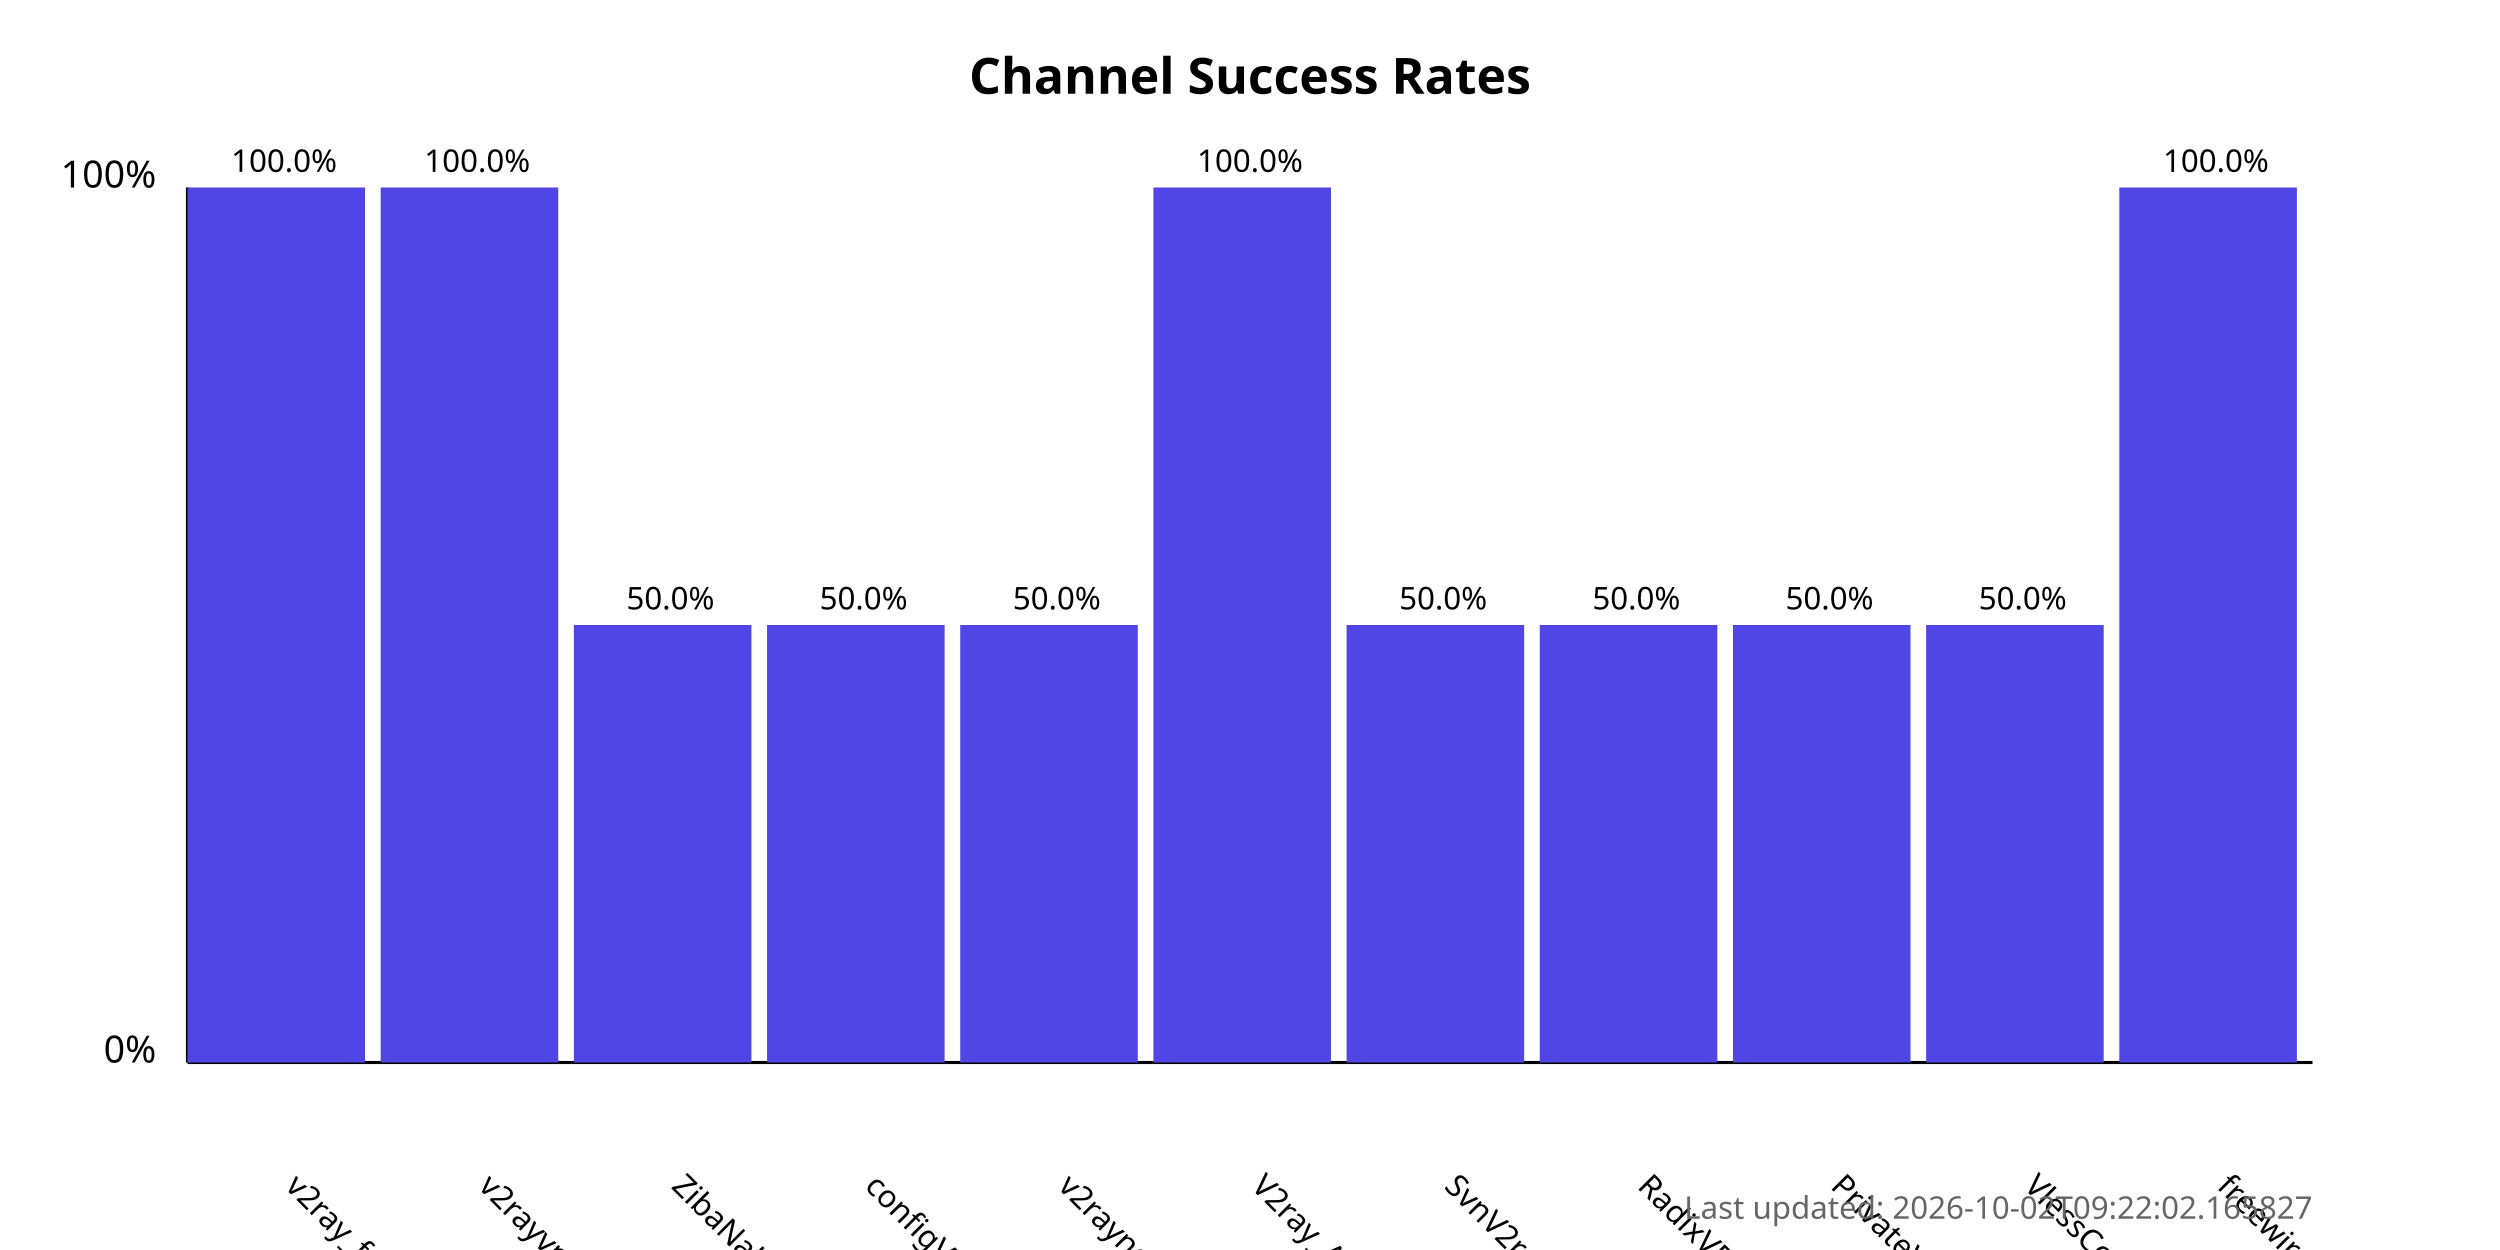
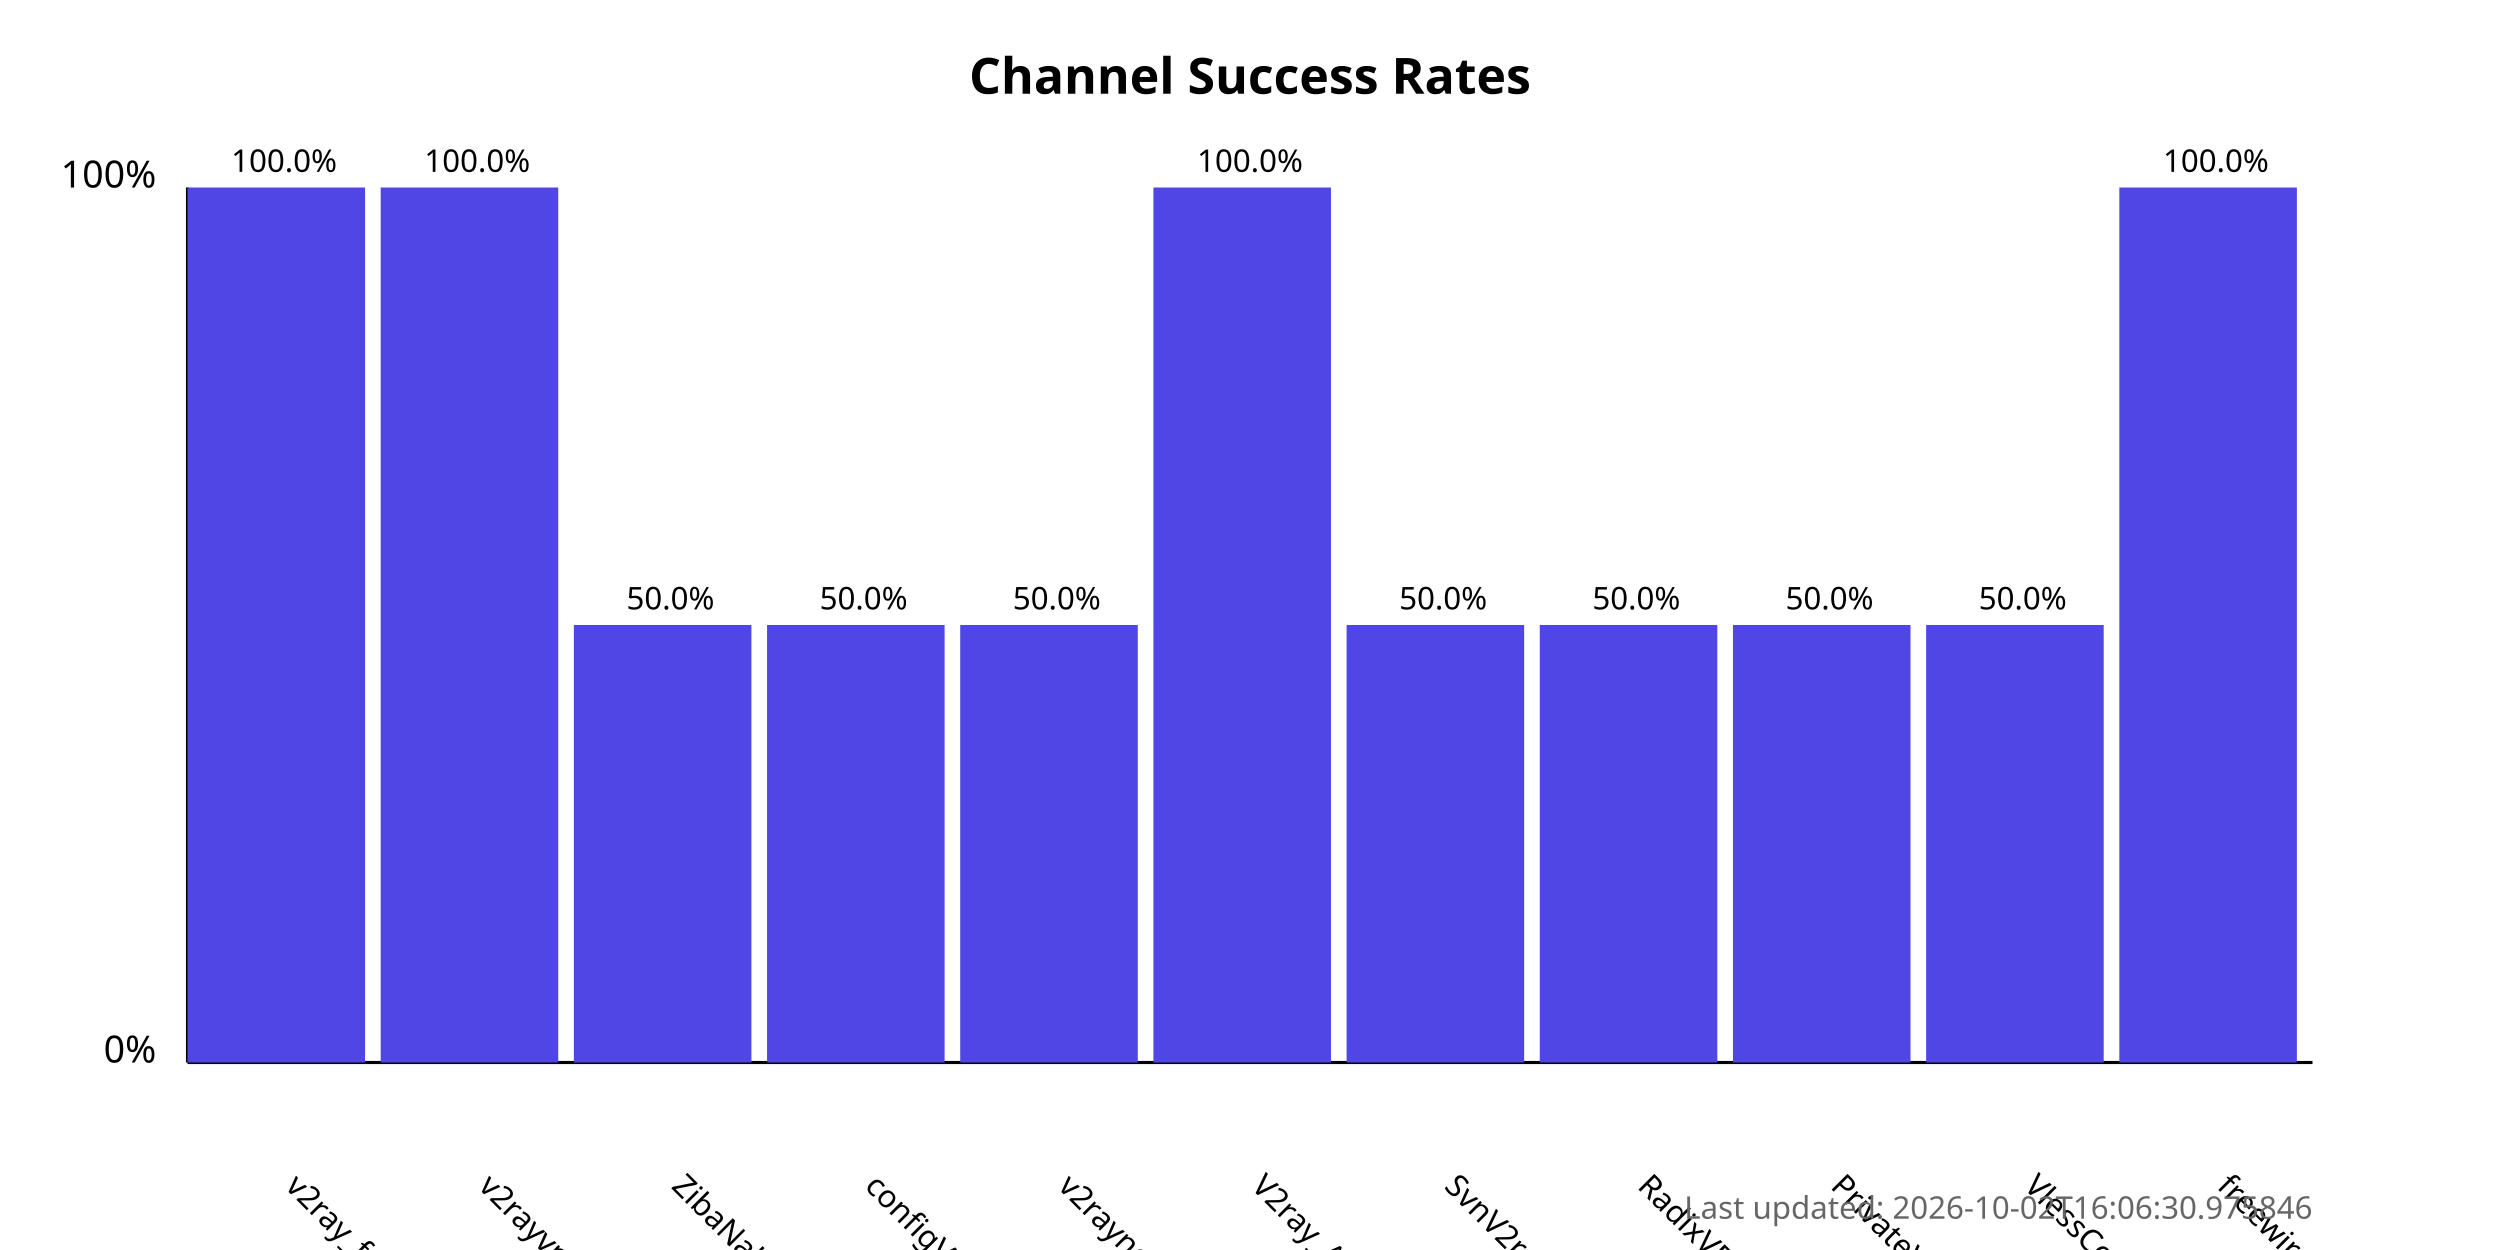
<svg xmlns="http://www.w3.org/2000/svg" width="800" height="400">
  <style>
            .chart-title { font: bold 16px sans-serif; }
            .axis-label { font: 12px sans-serif; }
            .tick-label { font: 10px sans-serif; }
            .bar { fill: #4f46e5; }
            .bar:hover { fill: #6366f1; }
            .timestamp { font: 10px sans-serif; fill: #666; }
        </style>
  <text x="400.0" y="30" text-anchor="middle" class="chart-title">
            Channel Success Rates
        </text>
  <line x1="60" y1="340" x2="60" y2="60" stroke="black" stroke-width="1" />
  <line x1="60" y1="340" x2="740" y2="340" stroke="black" stroke-width="1" />
  <text x="50" y="340" text-anchor="end" class="axis-label">0%</text>
  <text x="50" y="60" text-anchor="end" class="axis-label">100%</text>
  <g>
    <rect x="60" y="60.0" width="56.818" height="280.0" class="bar" />
    <text x="90.909" y="380" transform="rotate(45, 90.90909, 380)" text-anchor="start" class="tick-label">
                v2ray_free_conf
            </text>
    <text x="90.909" y="55.0" text-anchor="middle" class="tick-label">
                100.0%
            </text>
  </g>
  <g>
    <rect x="121.818" y="60.0" width="56.818" height="280.0" class="bar" />
    <text x="152.727" y="380" transform="rotate(45, 152.7273, 380)" text-anchor="start" class="tick-label">
                v2rayvpno
            </text>
    <text x="152.727" y="55.0" text-anchor="middle" class="tick-label">
                100.0%
            </text>
  </g>
  <g>
    <rect x="183.636" y="200.0" width="56.818" height="140.0" class="bar" />
    <text x="214.545" y="380" transform="rotate(45, 214.5455, 380)" text-anchor="start" class="tick-label">
                ZibaNabz
            </text>
    <text x="214.545" y="195.0" text-anchor="middle" class="tick-label">
                50.0%
            </text>
  </g>
  <g>
    <rect x="245.455" y="200.0" width="56.818" height="140.0" class="bar" />
    <text x="276.364" y="380" transform="rotate(45, 276.3636, 380)" text-anchor="start" class="tick-label">
                configV2rayForFree
            </text>
    <text x="276.364" y="195.0" text-anchor="middle" class="tick-label">
                50.0%
            </text>
  </g>
  <g>
    <rect x="307.273" y="200.0" width="56.818" height="140.0" class="bar" />
    <text x="338.182" y="380" transform="rotate(45, 338.1818, 380)" text-anchor="start" class="tick-label">
                v2rayngvpn
            </text>
    <text x="338.182" y="195.0" text-anchor="middle" class="tick-label">
                50.0%
            </text>
  </g>
  <g>
    <rect x="369.091" y="60.0" width="56.818" height="280.0" class="bar" />
    <text x="400.0" y="380" transform="rotate(45, 400.0, 380)" text-anchor="start" class="tick-label">
                V2ray_Alpha
            </text>
    <text x="400.0" y="55.0" text-anchor="middle" class="tick-label">
                100.0%
            </text>
  </g>
  <g>
    <rect x="430.909" y="200.0" width="56.818" height="140.0" class="bar" />
    <text x="461.818" y="380" transform="rotate(45, 461.8182, 380)" text-anchor="start" class="tick-label">
                SvnV2ray
            </text>
    <text x="461.818" y="195.0" text-anchor="middle" class="tick-label">
                50.0%
            </text>
  </g>
  <g>
    <rect x="492.727" y="200.0" width="56.818" height="140.0" class="bar" />
    <text x="523.636" y="380" transform="rotate(45, 523.6364, 380)" text-anchor="start" class="tick-label">
                RadixVPN
            </text>
    <text x="523.636" y="195.0" text-anchor="middle" class="tick-label">
                50.0%
            </text>
  </g>
  <g>
    <rect x="554.545" y="200.0" width="56.818" height="140.0" class="bar" />
    <text x="585.455" y="380" transform="rotate(45, 585.4545, 380)" text-anchor="start" class="tick-label">
                PrivateVPNs
            </text>
    <text x="585.455" y="195.0" text-anchor="middle" class="tick-label">
                50.0%
            </text>
  </g>
  <g>
    <rect x="616.364" y="200.0" width="56.818" height="140.0" class="bar" />
    <text x="647.273" y="380" transform="rotate(45, 647.2727, 380)" text-anchor="start" class="tick-label">
                VlessConfig
            </text>
    <text x="647.273" y="195.0" text-anchor="middle" class="tick-label">
                50.0%
            </text>
  </g>
  <g>
    <rect x="678.182" y="60.0" width="56.818" height="280.0" class="bar" />
    <text x="709.091" y="380" transform="rotate(45, 709.0909, 380)" text-anchor="start" class="tick-label">
                freewireguard
            </text>
    <text x="709.091" y="55.0" text-anchor="middle" class="tick-label">
                100.0%
            </text>
  </g>
  <text x="740" y="390" text-anchor="end" class="timestamp">
-             Last updated: 2026-10-02T09:22:02.165827
+             Last updated: 2026-10-02T16:06:30.975846
        </text>
</svg>
